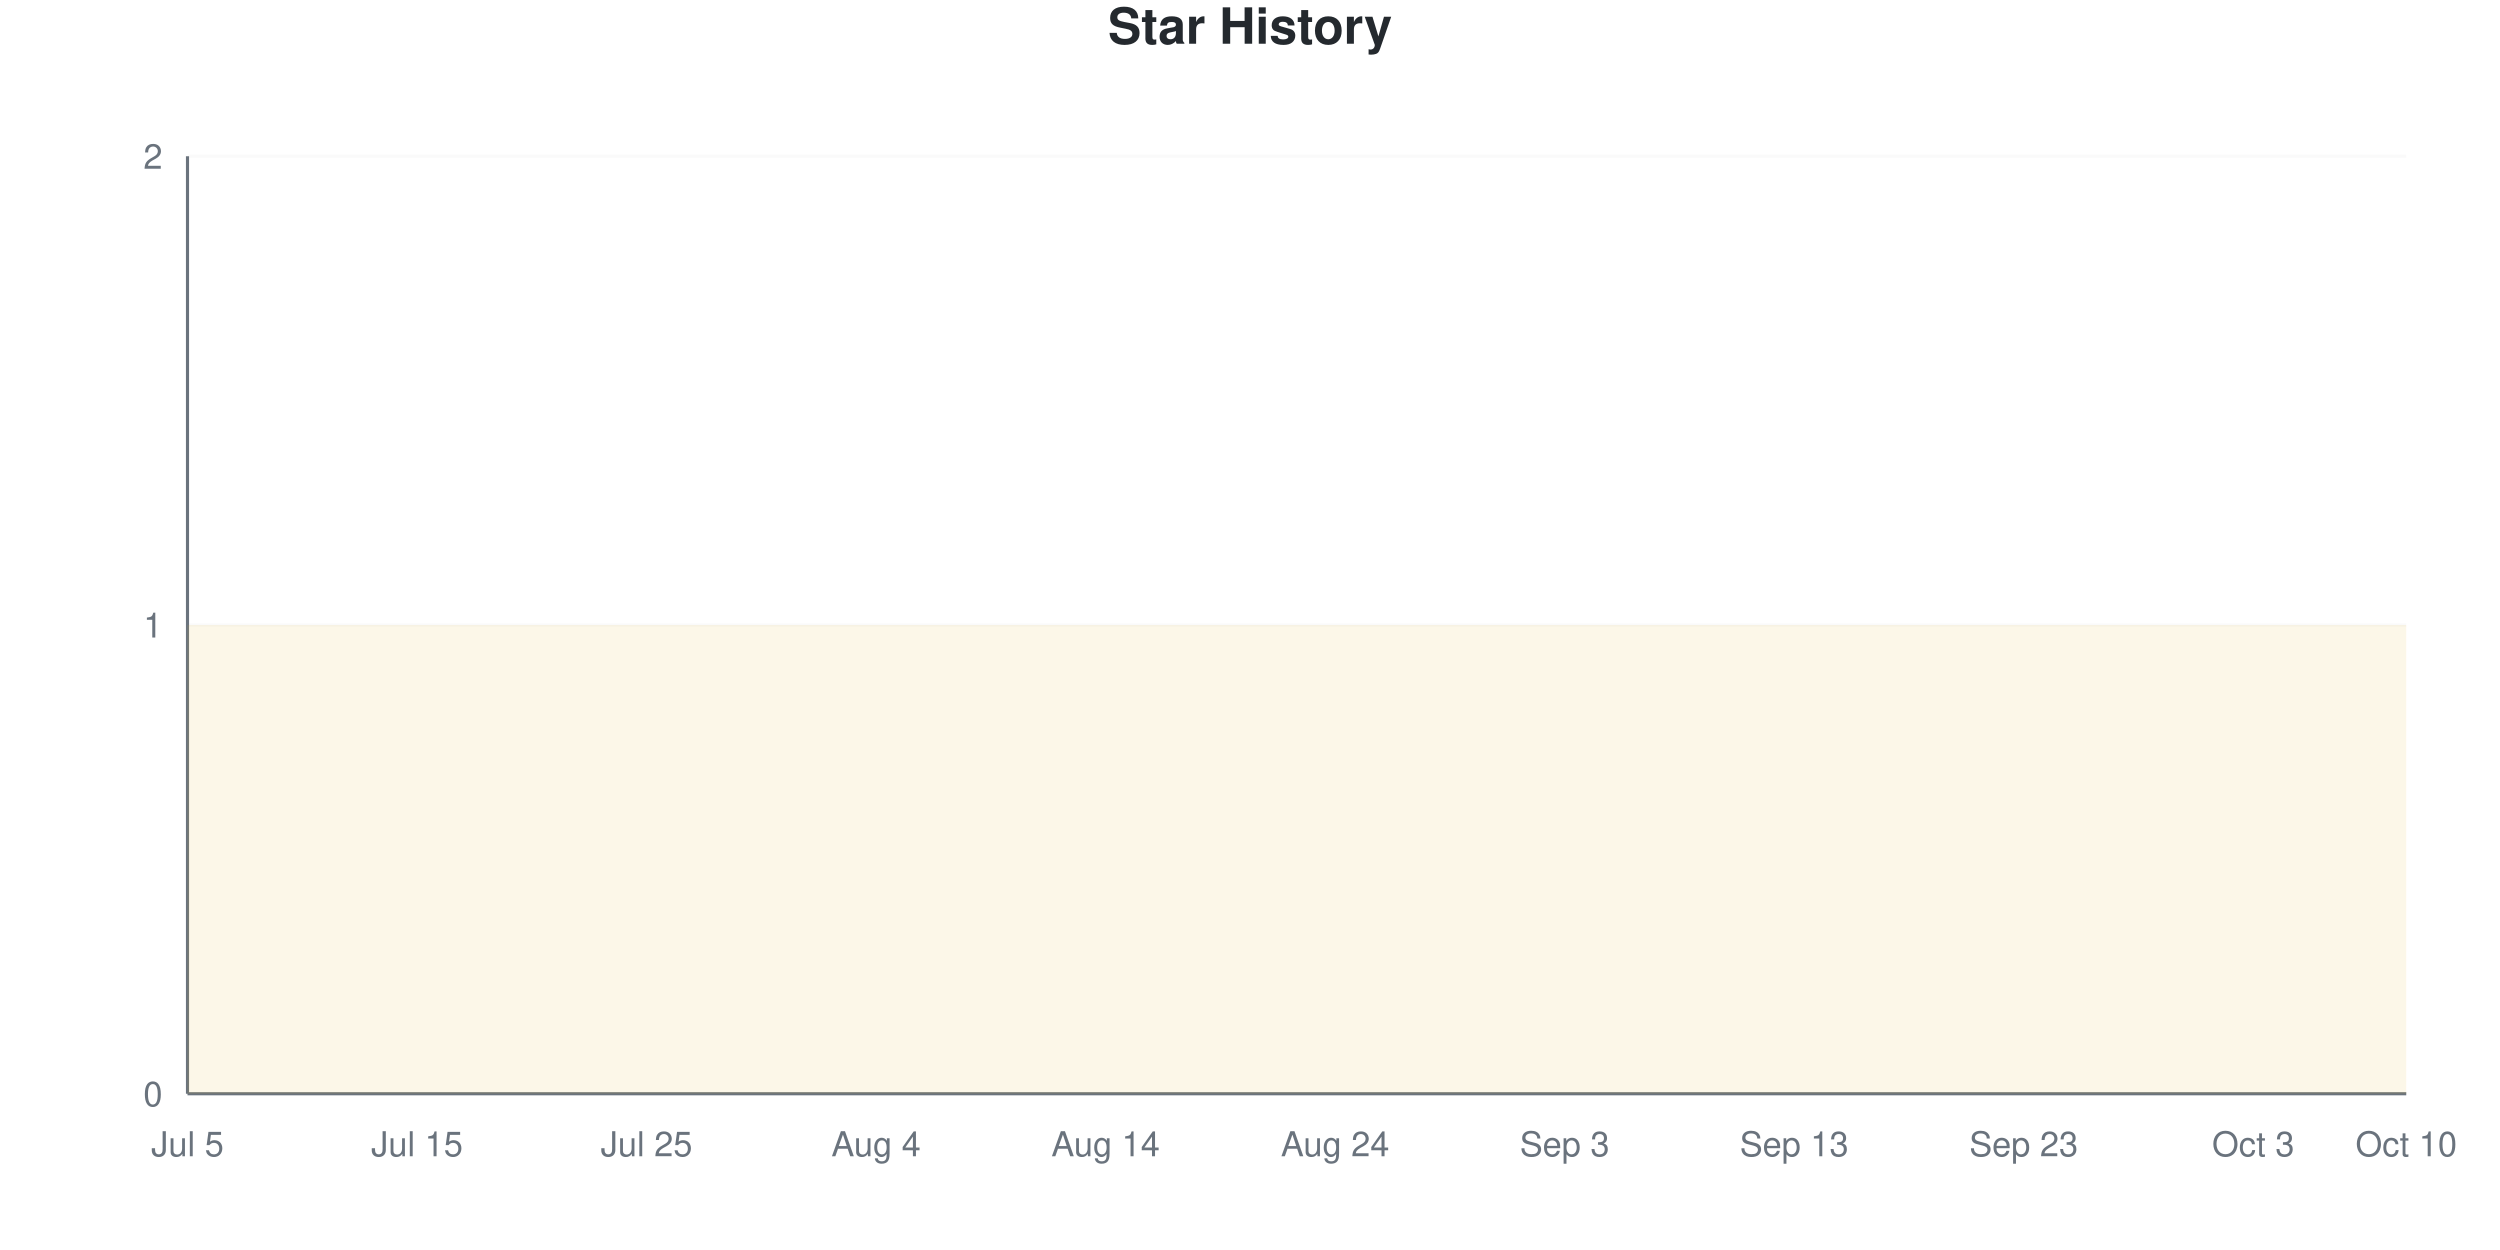
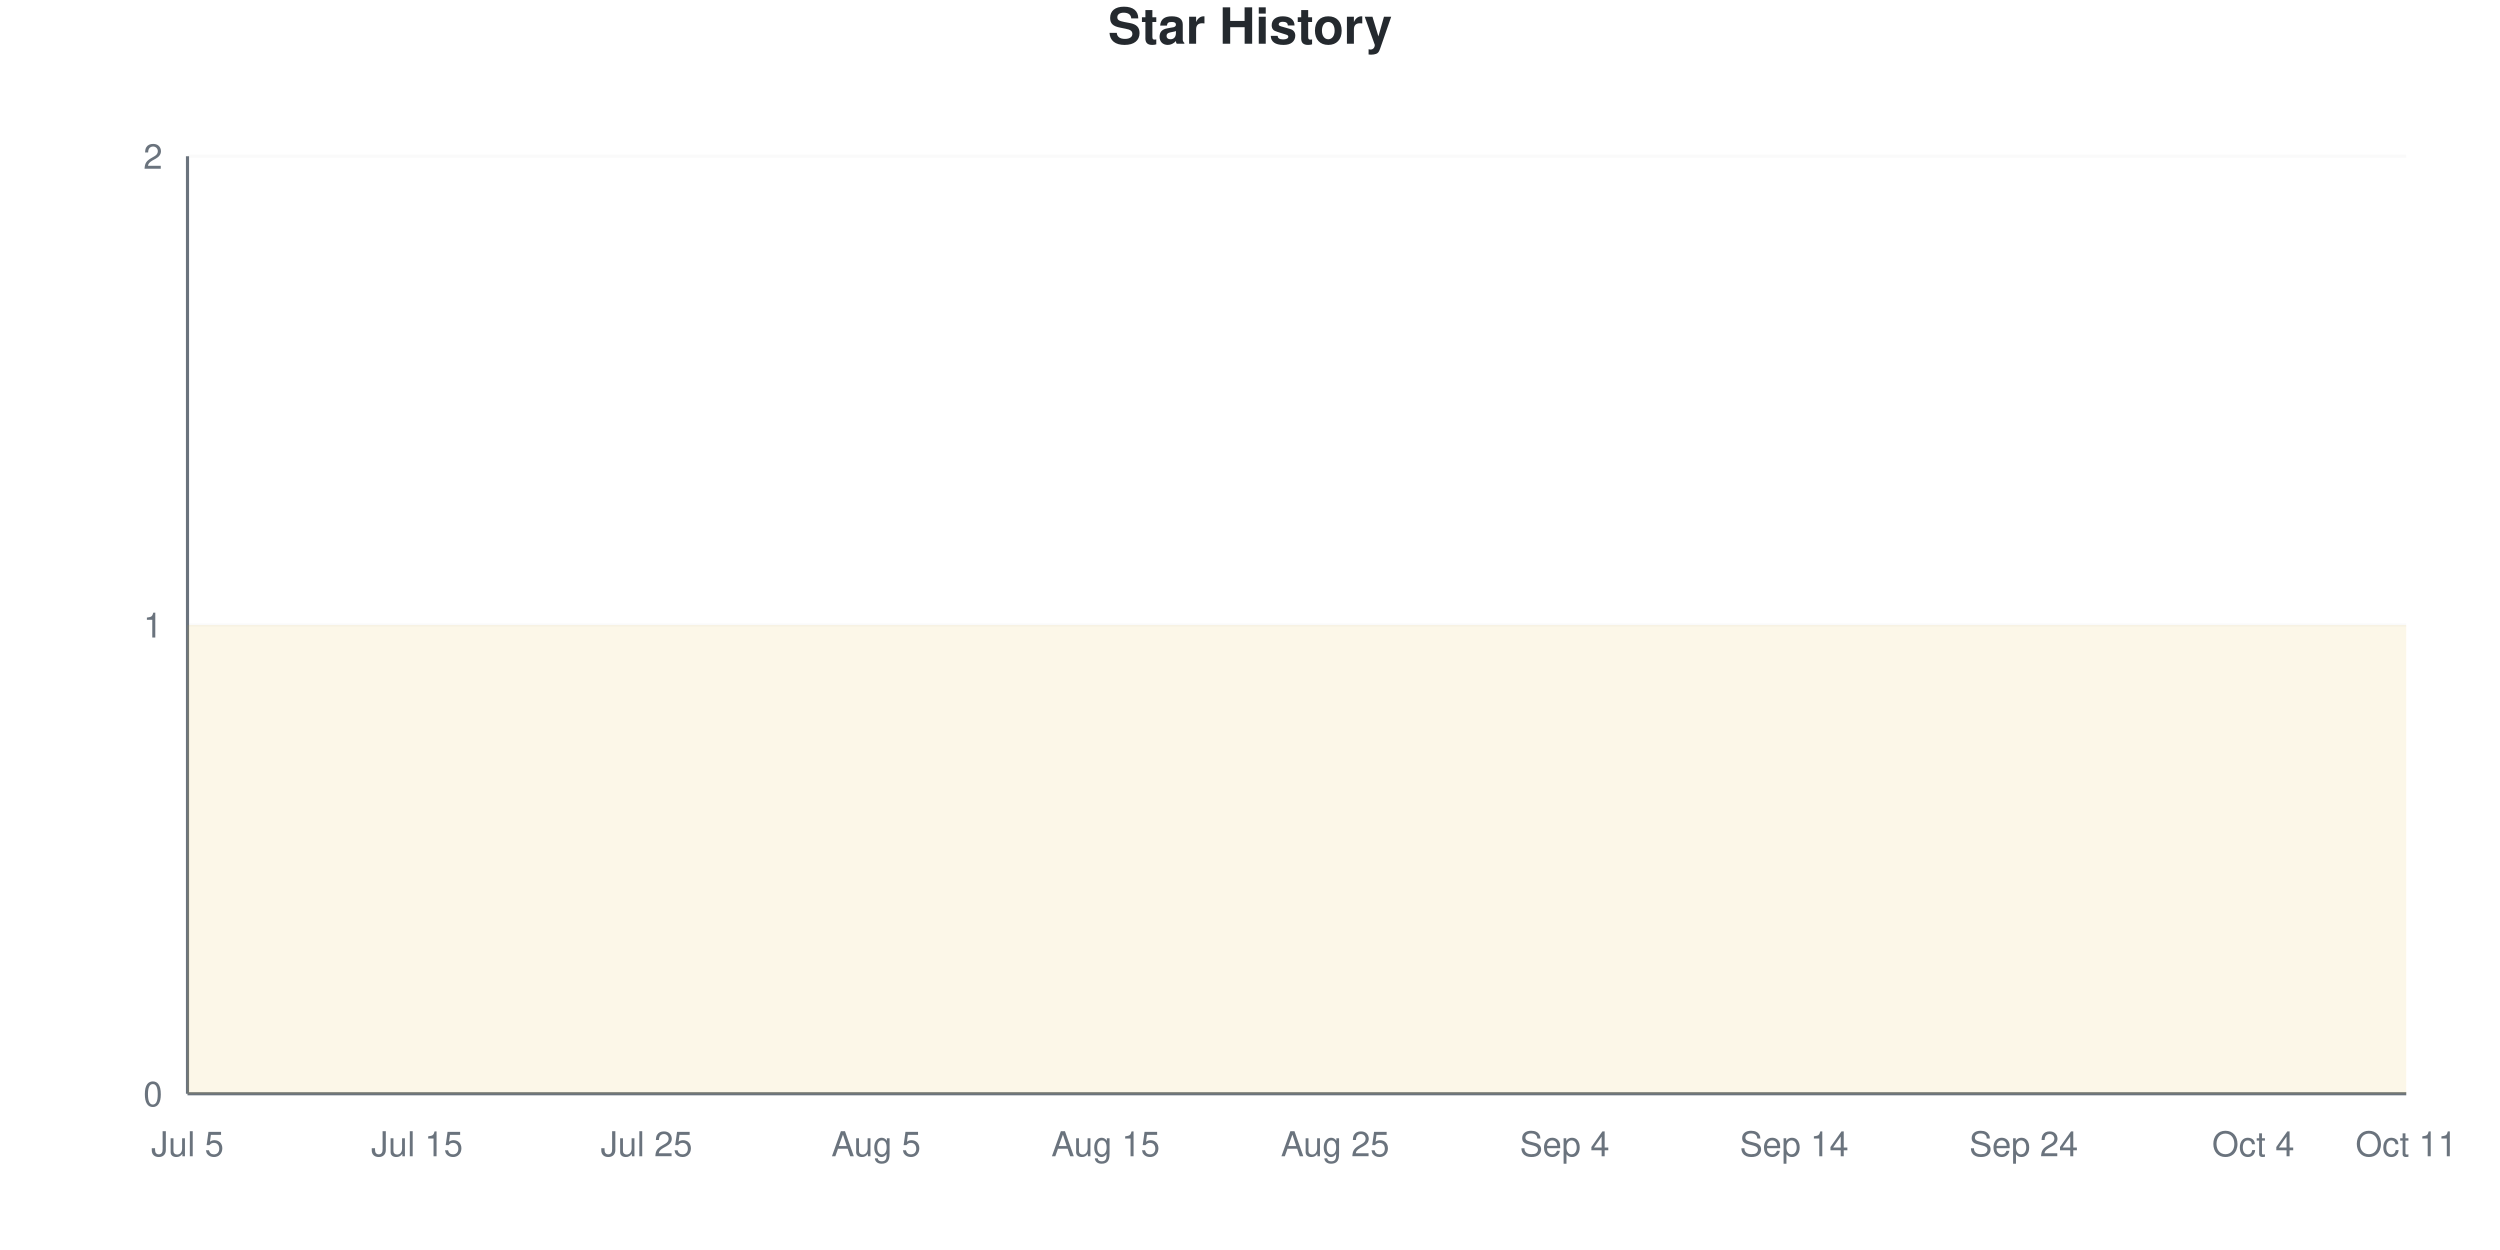
<svg xmlns="http://www.w3.org/2000/svg" viewBox="0 0 800 400" width="800" height="400">
  <style>
    @keyframes drawLine {
      to { stroke-dashoffset: 0; }
    }
    @keyframes fadeInPoint {
      from { opacity: 0; }
      to { opacity: 1; }
    }
    .data-line-0 {
      stroke-dasharray: 1290;
      stroke-dashoffset: 1290;
      animation: drawLine 2s ease-out forwards;
    }
    .data-point {
      opacity: 0;
      animation: fadeInPoint 0.5s ease-out forwards;
    }
    .chart-bg { fill: #fff; }
    .chart-text { fill: #24292e; }
    .chart-muted { fill: #6a737d; }
    .chart-grid { stroke: #eee; }
    .chart-axis { stroke: #6a737d; }
    @media (prefers-color-scheme: dark) {
      .chart-bg { fill: #0d1117; }
      .chart-text { fill: #e6edf3; }
      .chart-muted { fill: #8b949e; }
      .chart-grid { stroke: #21262d; }
      .chart-axis { stroke: #8b949e; }
    }
  </style>
  <rect width="800" height="400" class="chart-bg" />
  <text x="400" y="14" text-anchor="middle" class="chart-text" font-size="16" font-weight="bold" font-family="-apple-system, BlinkMacSystemFont, 'Segoe UI', Helvetica, Arial, sans-serif">Star History</text>
  <g class="grid">
    <line x1="60" y1="350" x2="770" y2="350" class="chart-grid" stroke-opacity="0.3" />
    <text x="52" y="354" text-anchor="end" class="chart-muted" font-size="11" font-family="-apple-system, BlinkMacSystemFont, 'Segoe UI', Helvetica, Arial, sans-serif">0</text>
    <line x1="60" y1="200" x2="770" y2="200" class="chart-grid" stroke-opacity="0.3" />
    <text x="52" y="204" text-anchor="end" class="chart-muted" font-size="11" font-family="-apple-system, BlinkMacSystemFont, 'Segoe UI', Helvetica, Arial, sans-serif">1</text>
    <line x1="60" y1="50" x2="770" y2="50" class="chart-grid" stroke-opacity="0.3" />
    <text x="52" y="54" text-anchor="end" class="chart-muted" font-size="11" font-family="-apple-system, BlinkMacSystemFont, 'Segoe UI', Helvetica, Arial, sans-serif">2</text>
  </g>
  <g class="milestones">
    
  </g>
  <g class="x-axis">
    <text x="60" y="370" text-anchor="middle" class="chart-muted" font-size="11" font-family="-apple-system, BlinkMacSystemFont, 'Segoe UI', Helvetica, Arial, sans-serif">Jul 5</text>
    <text x="133.448" y="370" text-anchor="middle" class="chart-muted" font-size="11" font-family="-apple-system, BlinkMacSystemFont, 'Segoe UI', Helvetica, Arial, sans-serif">Jul 15</text>
    <text x="206.897" y="370" text-anchor="middle" class="chart-muted" font-size="11" font-family="-apple-system, BlinkMacSystemFont, 'Segoe UI', Helvetica, Arial, sans-serif">Jul 25</text>
-     <text x="280.345" y="370" text-anchor="middle" class="chart-muted" font-size="11" font-family="-apple-system, BlinkMacSystemFont, 'Segoe UI', Helvetica, Arial, sans-serif">Aug 4</text>
-     <text x="353.793" y="370" text-anchor="middle" class="chart-muted" font-size="11" font-family="-apple-system, BlinkMacSystemFont, 'Segoe UI', Helvetica, Arial, sans-serif">Aug 14</text>
-     <text x="427.241" y="370" text-anchor="middle" class="chart-muted" font-size="11" font-family="-apple-system, BlinkMacSystemFont, 'Segoe UI', Helvetica, Arial, sans-serif">Aug 24</text>
-     <text x="500.69" y="370" text-anchor="middle" class="chart-muted" font-size="11" font-family="-apple-system, BlinkMacSystemFont, 'Segoe UI', Helvetica, Arial, sans-serif">Sep 3</text>
-     <text x="574.138" y="370" text-anchor="middle" class="chart-muted" font-size="11" font-family="-apple-system, BlinkMacSystemFont, 'Segoe UI', Helvetica, Arial, sans-serif">Sep 13</text>
-     <text x="647.586" y="370" text-anchor="middle" class="chart-muted" font-size="11" font-family="-apple-system, BlinkMacSystemFont, 'Segoe UI', Helvetica, Arial, sans-serif">Sep 23</text>
-     <text x="721.034" y="370" text-anchor="middle" class="chart-muted" font-size="11" font-family="-apple-system, BlinkMacSystemFont, 'Segoe UI', Helvetica, Arial, sans-serif">Oct 3</text>
-     <text x="770" y="370" text-anchor="middle" class="chart-muted" font-size="11" font-family="-apple-system, BlinkMacSystemFont, 'Segoe UI', Helvetica, Arial, sans-serif">Oct 10</text>
+     <text x="280.345" y="370" text-anchor="middle" class="chart-muted" font-size="11" font-family="-apple-system, BlinkMacSystemFont, 'Segoe UI', Helvetica, Arial, sans-serif">Aug 5</text>
+     <text x="353.793" y="370" text-anchor="middle" class="chart-muted" font-size="11" font-family="-apple-system, BlinkMacSystemFont, 'Segoe UI', Helvetica, Arial, sans-serif">Aug 15</text>
+     <text x="427.241" y="370" text-anchor="middle" class="chart-muted" font-size="11" font-family="-apple-system, BlinkMacSystemFont, 'Segoe UI', Helvetica, Arial, sans-serif">Aug 25</text>
+     <text x="500.69" y="370" text-anchor="middle" class="chart-muted" font-size="11" font-family="-apple-system, BlinkMacSystemFont, 'Segoe UI', Helvetica, Arial, sans-serif">Sep 4</text>
+     <text x="574.138" y="370" text-anchor="middle" class="chart-muted" font-size="11" font-family="-apple-system, BlinkMacSystemFont, 'Segoe UI', Helvetica, Arial, sans-serif">Sep 14</text>
+     <text x="647.586" y="370" text-anchor="middle" class="chart-muted" font-size="11" font-family="-apple-system, BlinkMacSystemFont, 'Segoe UI', Helvetica, Arial, sans-serif">Sep 24</text>
+     <text x="721.034" y="370" text-anchor="middle" class="chart-muted" font-size="11" font-family="-apple-system, BlinkMacSystemFont, 'Segoe UI', Helvetica, Arial, sans-serif">Oct 4</text>
+     <text x="770" y="370" text-anchor="middle" class="chart-muted" font-size="11" font-family="-apple-system, BlinkMacSystemFont, 'Segoe UI', Helvetica, Arial, sans-serif">Oct 11</text>
  </g>
  <line x1="60" y1="50" x2="60" y2="350" class="chart-axis" stroke-width="1" />
  <line x1="60" y1="350" x2="770" y2="350" class="chart-axis" stroke-width="1" />
  <path d="M60,350 L60,200 C68.161,200 76.322,200 84.483,200 C92.644,200 100.805,200 108.966,200 C117.126,200 125.287,200 133.448,200 C141.609,200 149.77,200 157.931,200 C166.092,200 174.253,200 182.414,200 C190.575,200 198.736,200 206.897,200 C215.057,200 223.218,200 231.379,200 C239.54,200 247.701,200 255.862,200 C264.023,200 272.184,200 280.345,200 C288.506,200 296.667,200 304.828,200 C312.989,200 321.149,200 329.31,200 C337.471,200 345.632,200 353.793,200 C361.954,200 370.115,200 378.276,200 C386.437,200 394.598,200 402.759,200 C410.92,200 419.08,200 427.241,200 C435.402,200 443.563,200 451.724,200 C459.885,200 468.046,200 476.207,200 C484.368,200 492.529,200 500.69,200 C508.851,200 517.011,200 525.172,200 C533.333,200 541.494,200 549.655,200 C557.816,200 565.977,200 574.138,200 C582.299,200 590.46,200 598.621,200 C606.782,200 614.943,200 623.103,200 C631.264,200 639.425,200 647.586,200 C655.747,200 663.908,200 672.069,200 C680.23,200 688.391,200 696.552,200 C704.713,200 712.874,200 721.034,200 C729.195,200 737.356,200 745.517,200 C753.678,200 761.839,200 770,200 L770,350 L60,350 Z" fill="#dfb317" fill-opacity="0.1" />
  <path d="M60,350 L60,200 C68.161,200 76.322,200 84.483,200 C92.644,200 100.805,200 108.966,200 C117.126,200 125.287,200 133.448,200 C141.609,200 149.77,200 157.931,200 C166.092,200 174.253,200 182.414,200 C190.575,200 198.736,200 206.897,200 C215.057,200 223.218,200 231.379,200 C239.54,200 247.701,200 255.862,200 C264.023,200 272.184,200 280.345,200 C288.506,200 296.667,200 304.828,200 C312.989,200 321.149,200 329.31,200 C337.471,200 345.632,200 353.793,200 C361.954,200 370.115,200 378.276,200 C386.437,200 394.598,200 402.759,200 C410.92,200 419.08,200 427.241,200 C435.402,200 443.563,200 451.724,200 C459.885,200 468.046,200 476.207,200 C484.368,200 492.529,200 500.69,200 C508.851,200 517.011,200 525.172,200 C533.333,200 541.494,200 549.655,200 C557.816,200 565.977,200 574.138,200 C582.299,200 590.46,200 598.621,200 C606.782,200 614.943,200 623.103,200 C631.264,200 639.425,200 647.586,200 C655.747,200 663.908,200 672.069,200 C680.23,200 688.391,200 696.552,200 C704.713,200 712.874,200 721.034,200 C729.195,200 737.356,200 745.517,200 C753.678,200 761.839,200 770,200" fill="none" stroke="#dfb317" stroke-width="2.5" class="data-line-0" />
  <g class="points">
    <circle cx="60" cy="200" r="4" fill="#dfb317" class="data-point" style="animation-delay: 1.50s" />
    <circle cx="84.483" cy="200" r="4" fill="#dfb317" class="data-point" style="animation-delay: 1.55s" />
    <circle cx="108.966" cy="200" r="4" fill="#dfb317" class="data-point" style="animation-delay: 1.60s" />
    <circle cx="133.448" cy="200" r="4" fill="#dfb317" class="data-point" style="animation-delay: 1.65s" />
    <circle cx="157.931" cy="200" r="4" fill="#dfb317" class="data-point" style="animation-delay: 1.70s" />
    <circle cx="182.414" cy="200" r="4" fill="#dfb317" class="data-point" style="animation-delay: 1.75s" />
    <circle cx="206.897" cy="200" r="4" fill="#dfb317" class="data-point" style="animation-delay: 1.80s" />
    <circle cx="231.379" cy="200" r="4" fill="#dfb317" class="data-point" style="animation-delay: 1.85s" />
    <circle cx="255.862" cy="200" r="4" fill="#dfb317" class="data-point" style="animation-delay: 1.90s" />
    <circle cx="280.345" cy="200" r="4" fill="#dfb317" class="data-point" style="animation-delay: 1.95s" />
    <circle cx="304.828" cy="200" r="4" fill="#dfb317" class="data-point" style="animation-delay: 2.00s" />
    <circle cx="329.31" cy="200" r="4" fill="#dfb317" class="data-point" style="animation-delay: 2.05s" />
    <circle cx="353.793" cy="200" r="4" fill="#dfb317" class="data-point" style="animation-delay: 2.10s" />
    <circle cx="378.276" cy="200" r="4" fill="#dfb317" class="data-point" style="animation-delay: 2.15s" />
    <circle cx="402.759" cy="200" r="4" fill="#dfb317" class="data-point" style="animation-delay: 2.20s" />
    <circle cx="427.241" cy="200" r="4" fill="#dfb317" class="data-point" style="animation-delay: 2.25s" />
    <circle cx="451.724" cy="200" r="4" fill="#dfb317" class="data-point" style="animation-delay: 2.30s" />
    <circle cx="476.207" cy="200" r="4" fill="#dfb317" class="data-point" style="animation-delay: 2.35s" />
    <circle cx="500.69" cy="200" r="4" fill="#dfb317" class="data-point" style="animation-delay: 2.40s" />
    <circle cx="525.172" cy="200" r="4" fill="#dfb317" class="data-point" style="animation-delay: 2.45s" />
    <circle cx="549.655" cy="200" r="4" fill="#dfb317" class="data-point" style="animation-delay: 2.50s" />
    <circle cx="574.138" cy="200" r="4" fill="#dfb317" class="data-point" style="animation-delay: 2.55s" />
    <circle cx="598.621" cy="200" r="4" fill="#dfb317" class="data-point" style="animation-delay: 2.60s" />
    <circle cx="623.103" cy="200" r="4" fill="#dfb317" class="data-point" style="animation-delay: 2.65s" />
    <circle cx="647.586" cy="200" r="4" fill="#dfb317" class="data-point" style="animation-delay: 2.70s" />
    <circle cx="672.069" cy="200" r="4" fill="#dfb317" class="data-point" style="animation-delay: 2.75s" />
    <circle cx="696.552" cy="200" r="4" fill="#dfb317" class="data-point" style="animation-delay: 2.80s" />
    <circle cx="721.034" cy="200" r="4" fill="#dfb317" class="data-point" style="animation-delay: 2.85s" />
    <circle cx="745.517" cy="200" r="4" fill="#dfb317" class="data-point" style="animation-delay: 2.90s" />
    <circle cx="770" cy="200" r="4" fill="#dfb317" class="data-point" style="animation-delay: 2.95s" />
  </g>
</svg>
